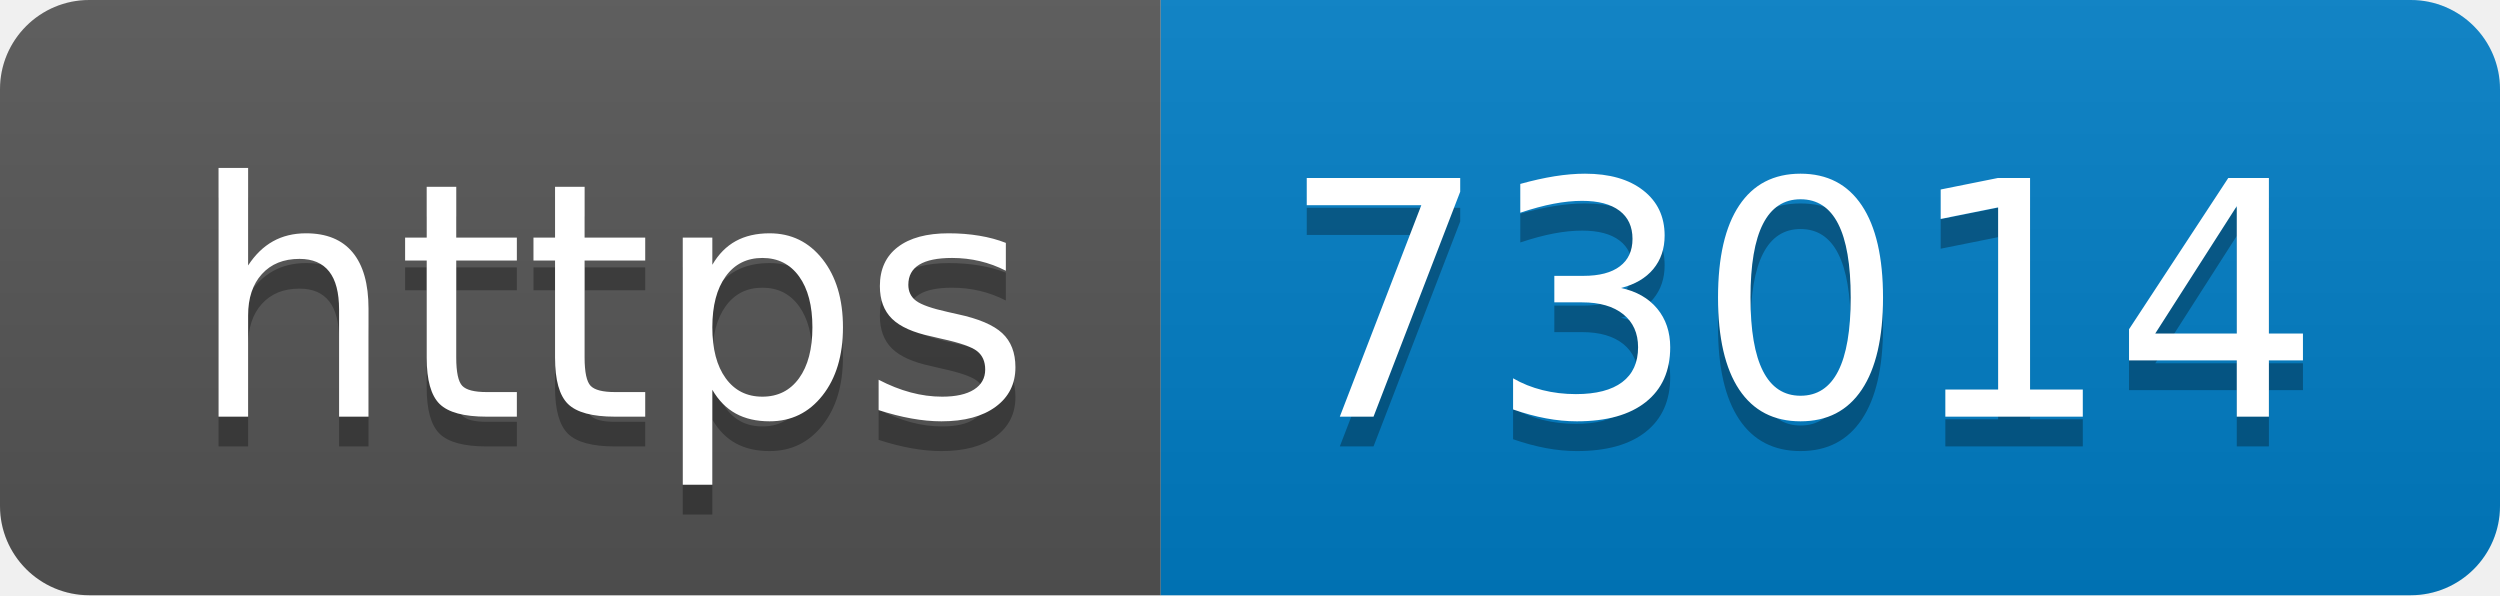
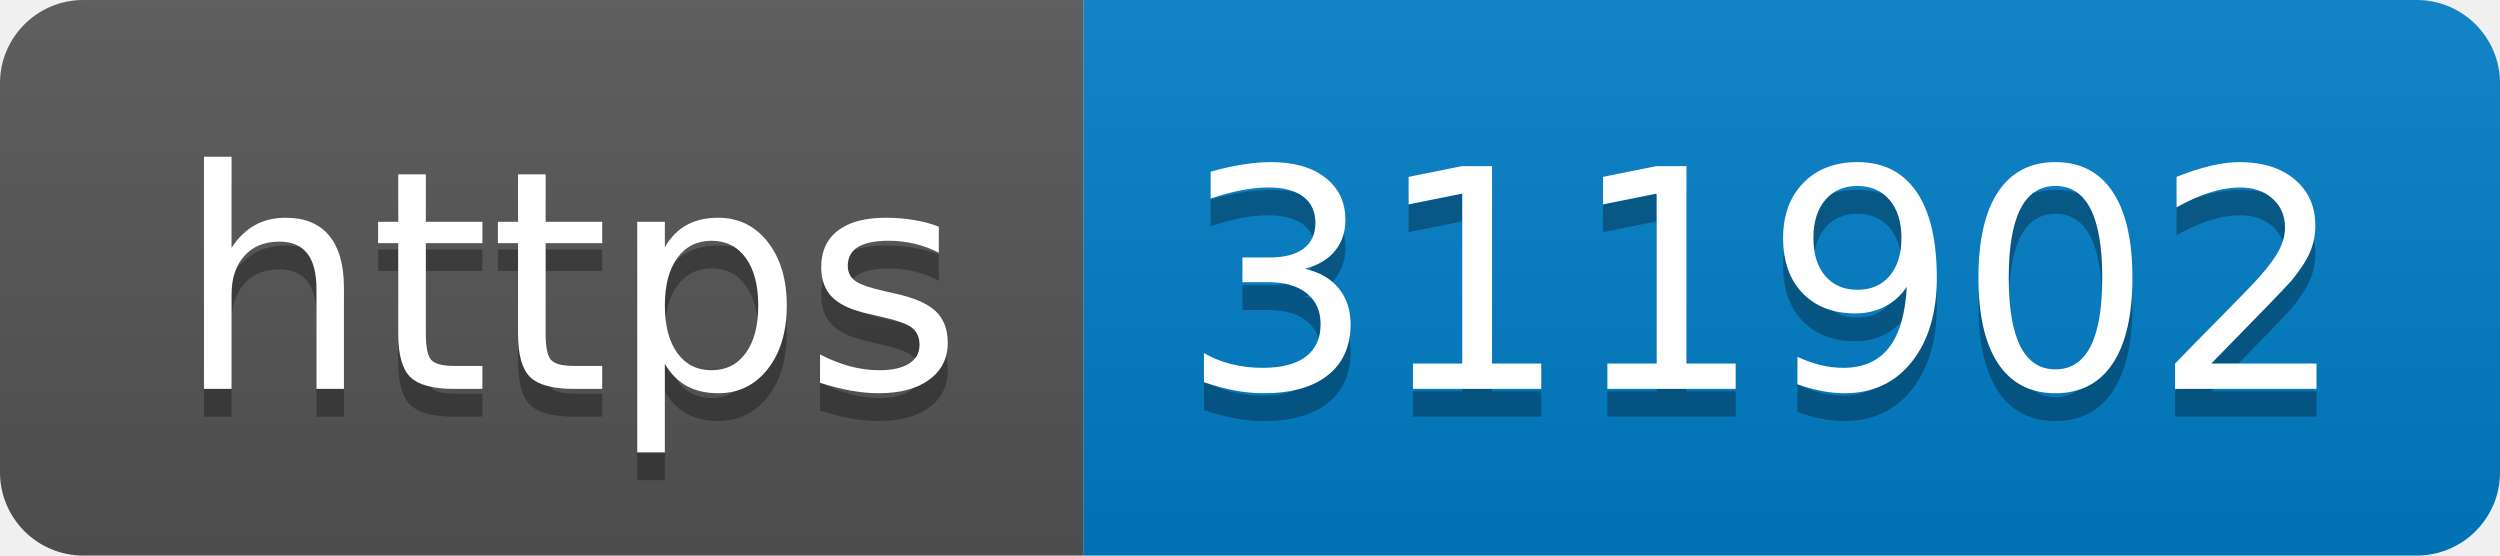
- <svg xmlns="http://www.w3.org/2000/svg" width="84" height="20" role="img" aria-label="https: 73014">
+ <svg xmlns="http://www.w3.org/2000/svg" width="90" height="20" role="img" aria-label="https: 311902">
  <linearGradient id="s" x2="0" y2="100%">
    <stop offset="0" stop-color="#bbb" stop-opacity=".1" />
    <stop offset="1" stop-opacity=".1" />
  </linearGradient>
  <clipPath id="r">
-     <rect width="84" height="20" rx="3" fill="#fff" />
+     <rect width="90" height="20" rx="3" fill="#fff" />
  </clipPath>
  <g clip-path="url(#r)">
    <rect width="39" height="20" fill="#555" />
-     <rect x="39" width="45" height="20" fill="#007ec6" />
-     <rect width="84" height="20" fill="url(#s)" />
+     <rect x="39" width="51" height="20" fill="#007ec6" />
+     <rect width="90" height="20" fill="url(#s)" />
  </g>
  <g fill="#fff" text-anchor="middle" font-family="Verdana,Geneva,DejaVu Sans,sans-serif" text-rendering="geometricPrecision" font-size="110">
    <text aria-hidden="true" x="205" y="150" fill="#010101" fill-opacity=".3" transform="scale(.1)" textLength="290">https</text>
    <text x="205" y="140" transform="scale(.1)" fill="#fff" textLength="290">https</text>
-     <text aria-hidden="true" x="605" y="150" fill="#010101" fill-opacity=".3" transform="scale(.1)" textLength="350">73014</text>
-     <text x="605" y="140" transform="scale(.1)" fill="#fff" textLength="350">73014</text>
+     <text aria-hidden="true" x="635" y="150" fill="#010101" fill-opacity=".3" transform="scale(.1)" textLength="410">311902</text>
+     <text x="635" y="140" transform="scale(.1)" fill="#fff" textLength="410">311902</text>
  </g>
</svg>
